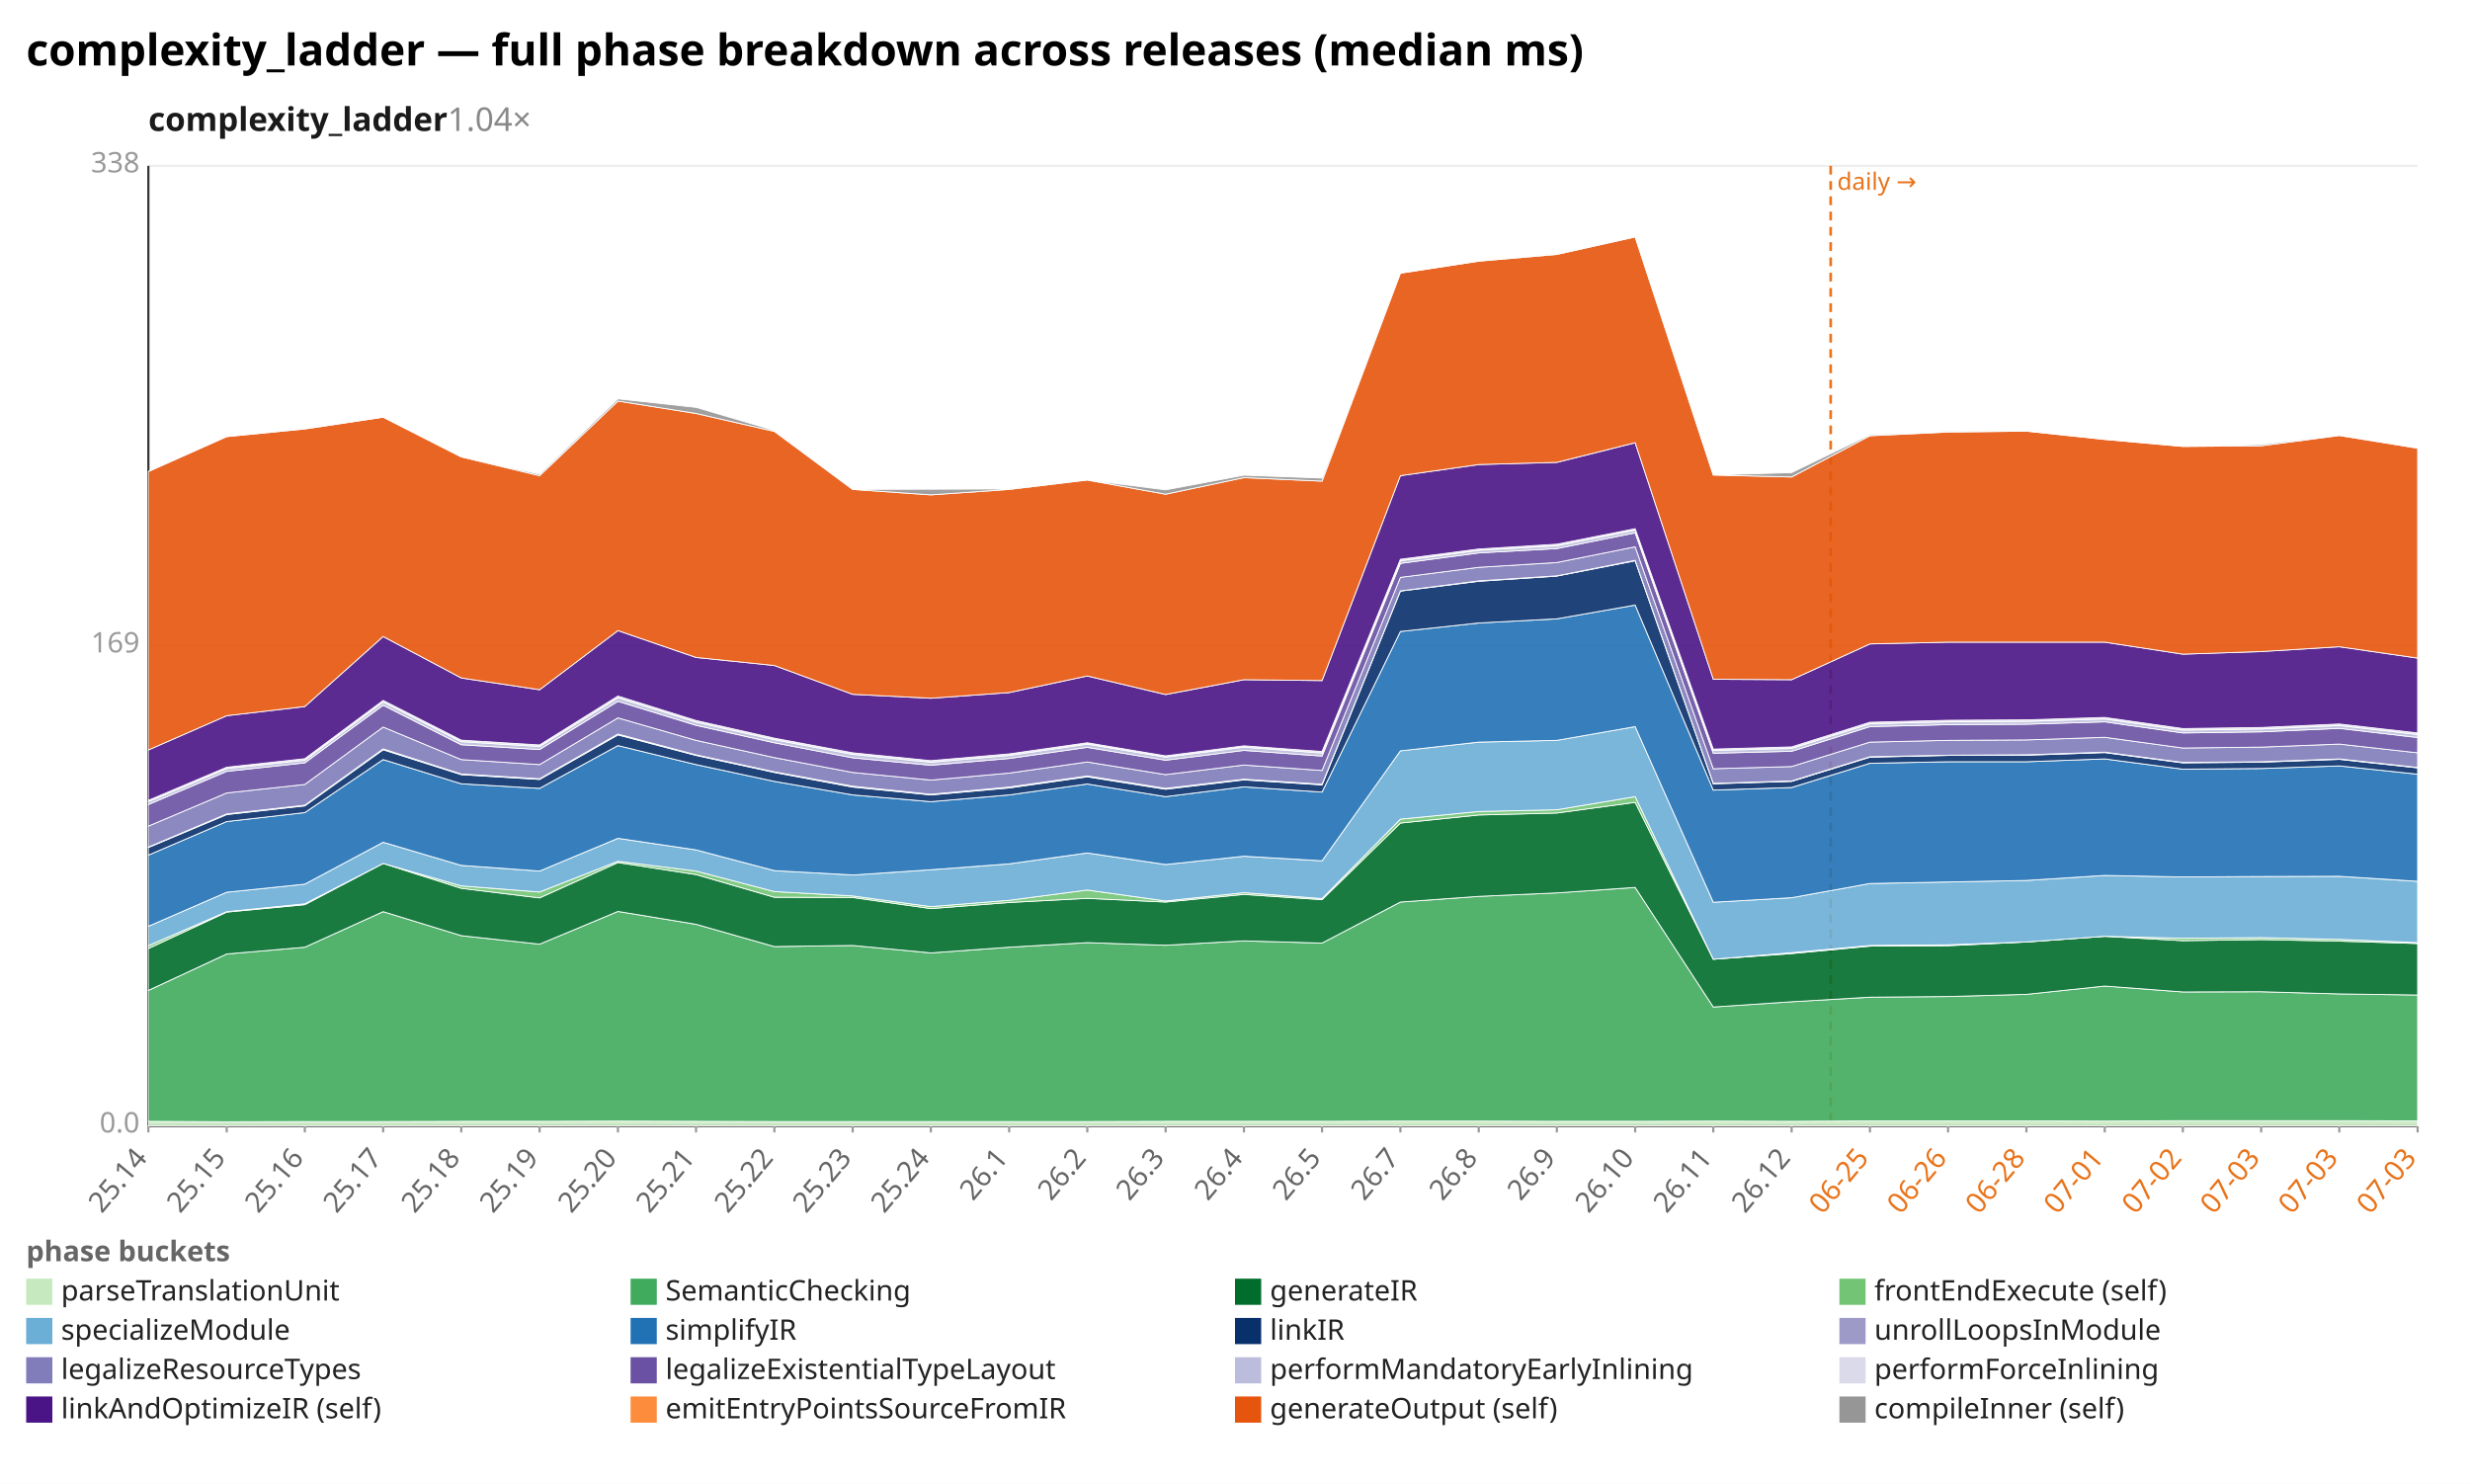
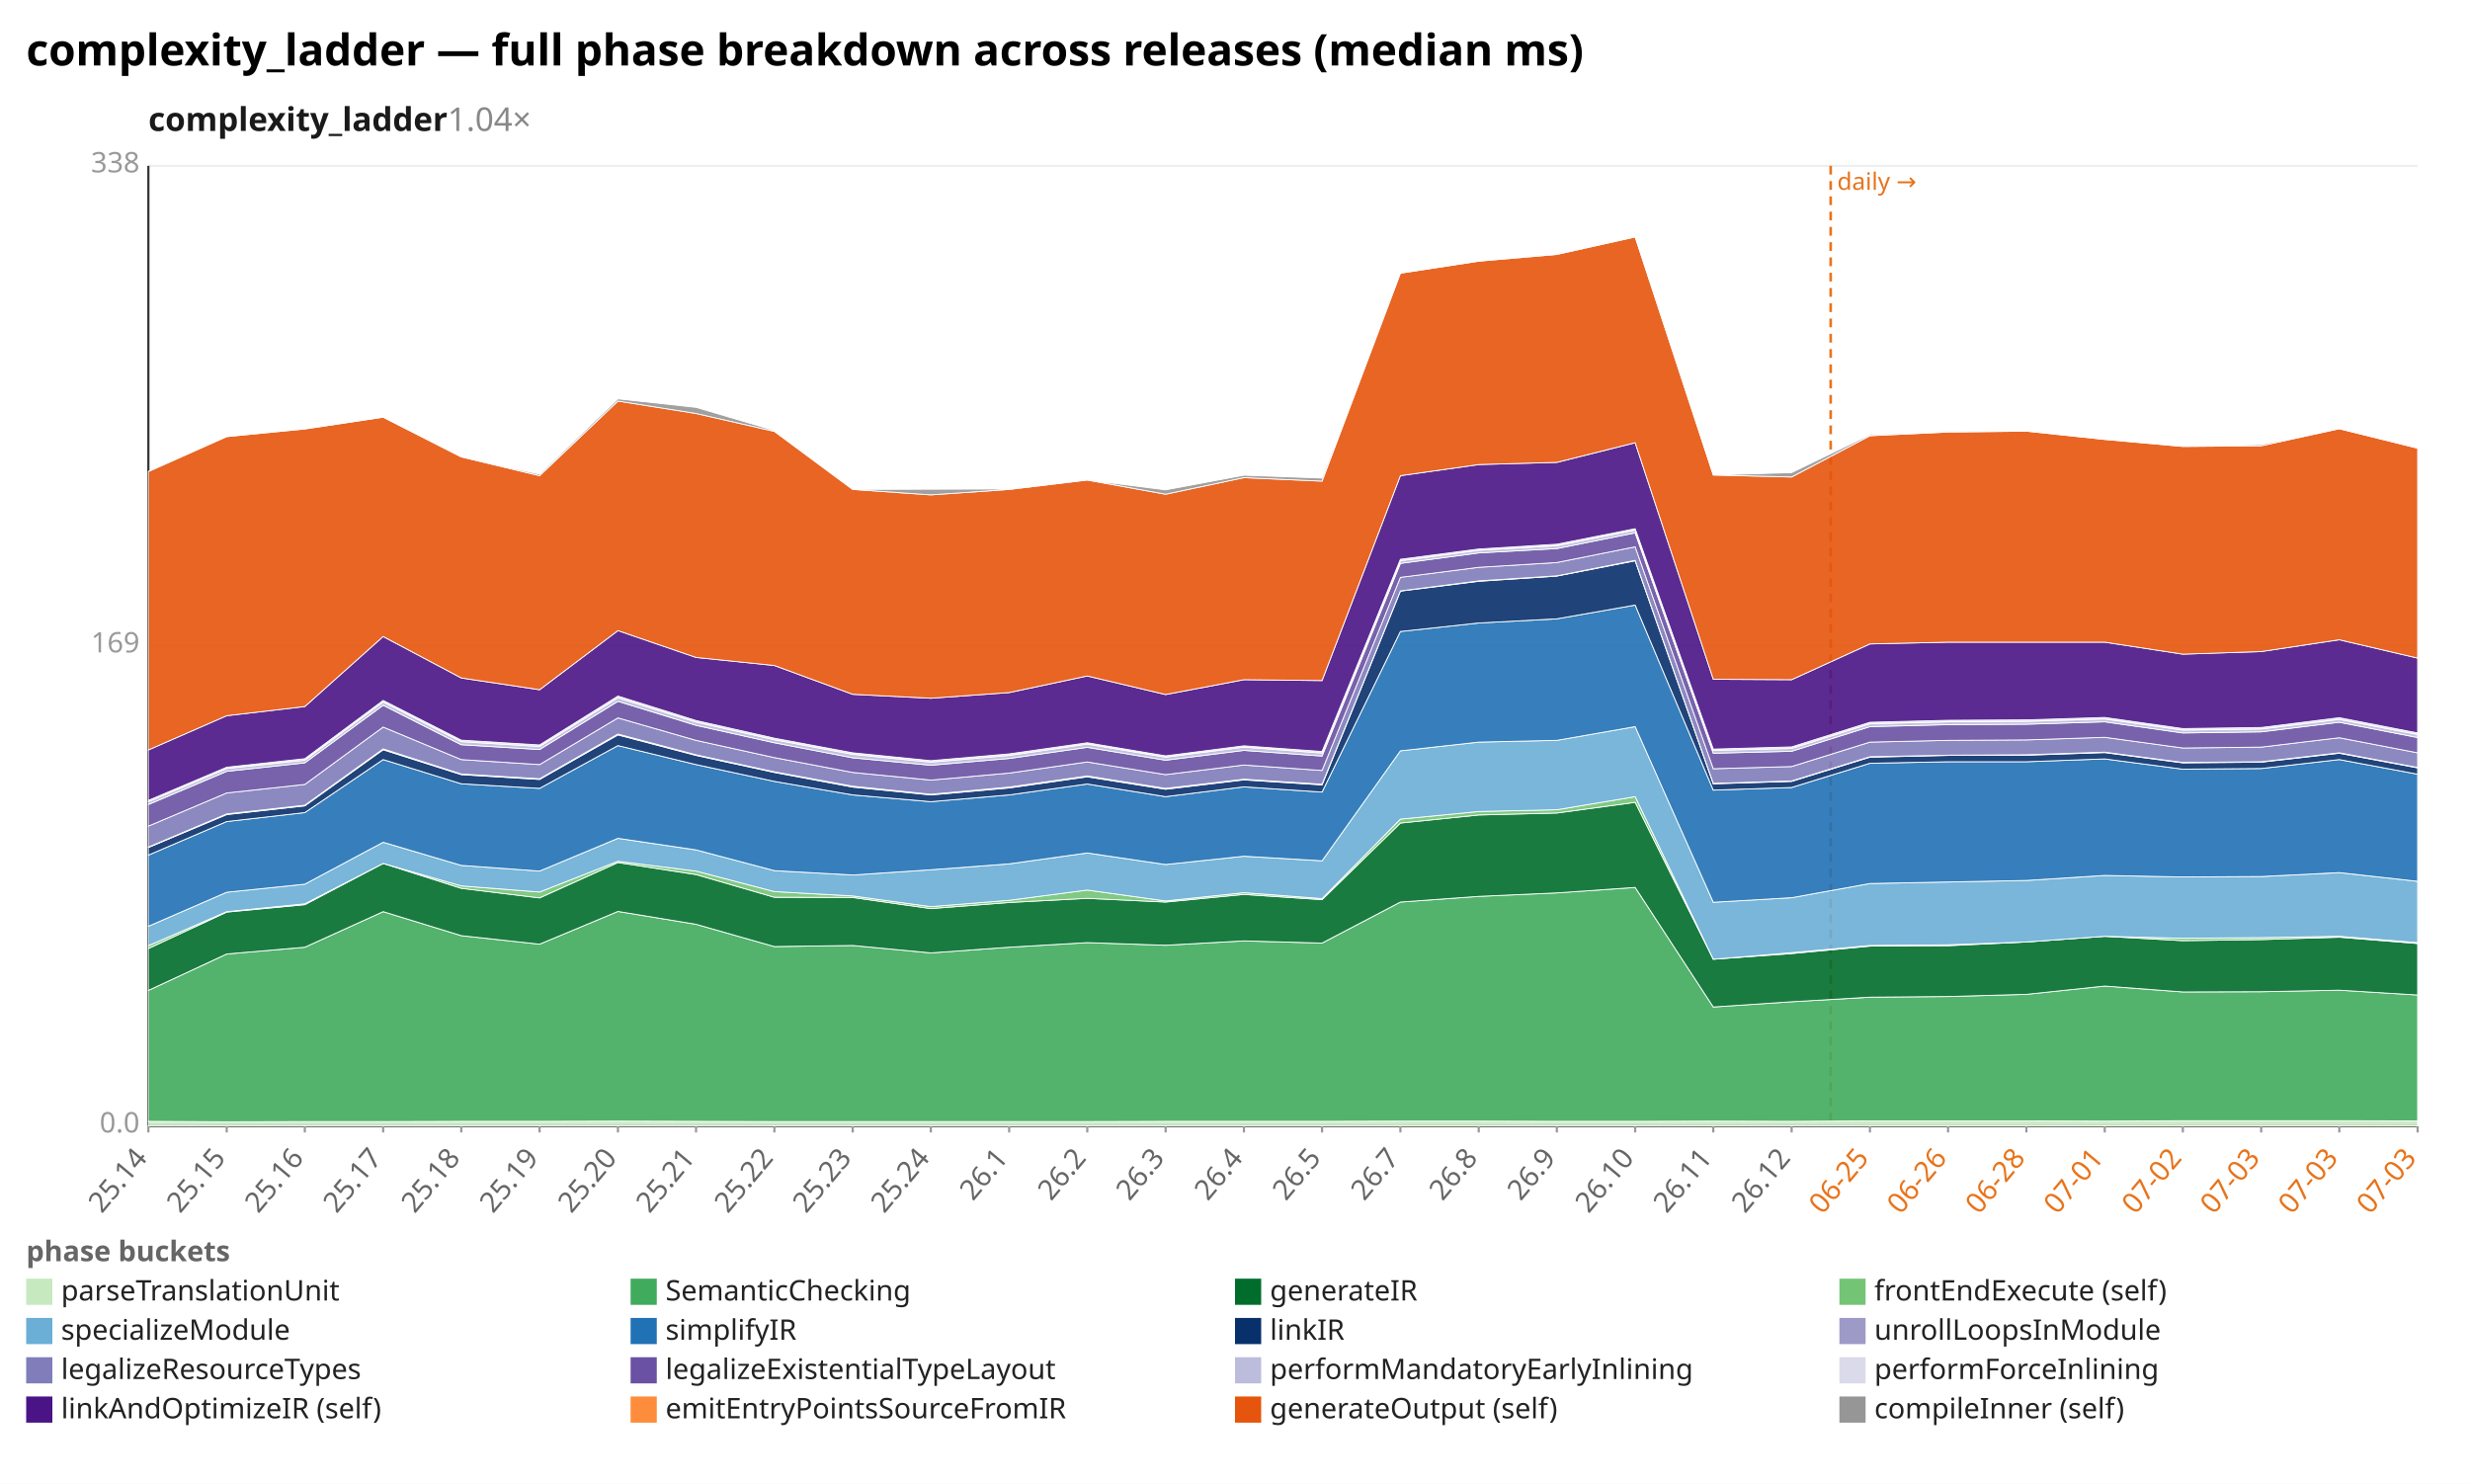
<svg xmlns="http://www.w3.org/2000/svg" width="1132" height="680" viewBox="0 0 1132 680" preserveAspectRatio="xMidYMid meet" font-family="sans-serif" font-size="13">
  <rect width="1132" height="680" fill="white" />
  <text x="12" y="30" font-size="20" font-weight="bold">complexity_ladder — full phase breakdown across releases (median ms)</text>
  <text x="68" y="60" font-size="15" font-weight="600" fill="#1a1a1a">complexity_ladder<tspan fill="#888" font-weight="400" text-decoration="none">  1.04×</tspan>
  </text>
  <line x1="68.0" y1="516.0" x2="1108.0" y2="516.0" stroke="#eee" />
  <text x="64.0" y="519.0" text-anchor="end" fill="#999">0.0</text>
  <line x1="68.0" y1="296.0" x2="1108.0" y2="296.0" stroke="#eee" />
  <text x="64.0" y="299.0" text-anchor="end" fill="#999">169</text>
  <line x1="68.0" y1="76.0" x2="1108.0" y2="76.0" stroke="#eee" />
  <text x="64.0" y="79.0" text-anchor="end" fill="#999">338</text>
  <line x1="68.0" y1="76.0" x2="68.0" y2="516.0" stroke="#333" />
  <line x1="68.0" y1="516.0" x2="1108.0" y2="516.0" stroke="#333" />
  <line x1="839.0" y1="76.0" x2="839.0" y2="516.0" stroke="#e8731a" stroke-width="1.2" stroke-dasharray="4 3" />
  <text x="842.0" y="87.0" fill="#e8731a" font-size="11">daily →</text>
  <line x1="68.0" y1="516.0" x2="68.0" y2="519.0" stroke="#999" />
  <text x="68.0" y="531.0" text-anchor="end" fill="#666" transform="rotate(-50 68.0 531.0)">25.14</text>
  <line x1="103.9" y1="516.0" x2="103.9" y2="519.0" stroke="#999" />
  <text x="103.9" y="531.0" text-anchor="end" fill="#666" transform="rotate(-50 103.9 531.0)">25.15</text>
  <line x1="139.7" y1="516.0" x2="139.7" y2="519.0" stroke="#999" />
  <text x="139.7" y="531.0" text-anchor="end" fill="#666" transform="rotate(-50 139.7 531.0)">25.16</text>
  <line x1="175.6" y1="516.0" x2="175.6" y2="519.0" stroke="#999" />
  <text x="175.6" y="531.0" text-anchor="end" fill="#666" transform="rotate(-50 175.6 531.0)">25.17</text>
  <line x1="211.4" y1="516.0" x2="211.4" y2="519.0" stroke="#999" />
  <text x="211.4" y="531.0" text-anchor="end" fill="#666" transform="rotate(-50 211.4 531.0)">25.18</text>
  <line x1="247.3" y1="516.0" x2="247.3" y2="519.0" stroke="#999" />
  <text x="247.3" y="531.0" text-anchor="end" fill="#666" transform="rotate(-50 247.3 531.0)">25.19</text>
  <line x1="283.2" y1="516.0" x2="283.2" y2="519.0" stroke="#999" />
  <text x="283.2" y="531.0" text-anchor="end" fill="#666" transform="rotate(-50 283.2 531.0)">25.20</text>
  <line x1="319.0" y1="516.0" x2="319.0" y2="519.0" stroke="#999" />
  <text x="319.0" y="531.0" text-anchor="end" fill="#666" transform="rotate(-50 319.0 531.0)">25.21</text>
  <line x1="354.9" y1="516.0" x2="354.9" y2="519.0" stroke="#999" />
  <text x="354.9" y="531.0" text-anchor="end" fill="#666" transform="rotate(-50 354.9 531.0)">25.22</text>
  <line x1="390.8" y1="516.0" x2="390.8" y2="519.0" stroke="#999" />
  <text x="390.8" y="531.0" text-anchor="end" fill="#666" transform="rotate(-50 390.8 531.0)">25.23</text>
  <line x1="426.6" y1="516.0" x2="426.6" y2="519.0" stroke="#999" />
  <text x="426.6" y="531.0" text-anchor="end" fill="#666" transform="rotate(-50 426.6 531.0)">25.24</text>
  <line x1="462.5" y1="516.0" x2="462.5" y2="519.0" stroke="#999" />
  <text x="462.5" y="531.0" text-anchor="end" fill="#666" transform="rotate(-50 462.5 531.0)">26.1</text>
  <line x1="498.3" y1="516.0" x2="498.3" y2="519.0" stroke="#999" />
  <text x="498.3" y="531.0" text-anchor="end" fill="#666" transform="rotate(-50 498.3 531.0)">26.2</text>
  <line x1="534.2" y1="516.0" x2="534.2" y2="519.0" stroke="#999" />
  <text x="534.2" y="531.0" text-anchor="end" fill="#666" transform="rotate(-50 534.2 531.0)">26.3</text>
  <line x1="570.1" y1="516.0" x2="570.1" y2="519.0" stroke="#999" />
  <text x="570.1" y="531.0" text-anchor="end" fill="#666" transform="rotate(-50 570.1 531.0)">26.4</text>
  <line x1="605.9" y1="516.0" x2="605.9" y2="519.0" stroke="#999" />
  <text x="605.9" y="531.0" text-anchor="end" fill="#666" transform="rotate(-50 605.9 531.0)">26.5</text>
  <line x1="641.8" y1="516.0" x2="641.8" y2="519.0" stroke="#999" />
  <text x="641.8" y="531.0" text-anchor="end" fill="#666" transform="rotate(-50 641.8 531.0)">26.7</text>
  <line x1="677.7" y1="516.0" x2="677.7" y2="519.0" stroke="#999" />
  <text x="677.7" y="531.0" text-anchor="end" fill="#666" transform="rotate(-50 677.7 531.0)">26.8</text>
  <line x1="713.5" y1="516.0" x2="713.5" y2="519.0" stroke="#999" />
  <text x="713.5" y="531.0" text-anchor="end" fill="#666" transform="rotate(-50 713.5 531.0)">26.9</text>
  <line x1="749.4" y1="516.0" x2="749.4" y2="519.0" stroke="#999" />
  <text x="749.4" y="531.0" text-anchor="end" fill="#666" transform="rotate(-50 749.4 531.0)">26.10</text>
  <line x1="785.2" y1="516.0" x2="785.2" y2="519.0" stroke="#999" />
  <text x="785.2" y="531.0" text-anchor="end" fill="#666" transform="rotate(-50 785.2 531.0)">26.11</text>
  <line x1="821.1" y1="516.0" x2="821.1" y2="519.0" stroke="#999" />
  <text x="821.1" y="531.0" text-anchor="end" fill="#666" transform="rotate(-50 821.1 531.0)">26.12</text>
  <line x1="857.0" y1="516.0" x2="857.0" y2="519.0" stroke="#999" />
  <text x="857.0" y="531.0" text-anchor="end" fill="#e8731a" transform="rotate(-50 857.0 531.0)">06-25</text>
  <line x1="892.8" y1="516.0" x2="892.8" y2="519.0" stroke="#999" />
  <text x="892.8" y="531.0" text-anchor="end" fill="#e8731a" transform="rotate(-50 892.8 531.0)">06-26</text>
  <line x1="928.7" y1="516.0" x2="928.7" y2="519.0" stroke="#999" />
  <text x="928.7" y="531.0" text-anchor="end" fill="#e8731a" transform="rotate(-50 928.7 531.0)">06-28</text>
  <line x1="964.6" y1="516.0" x2="964.6" y2="519.0" stroke="#999" />
  <text x="964.6" y="531.0" text-anchor="end" fill="#e8731a" transform="rotate(-50 964.6 531.0)">07-01</text>
  <line x1="1000.4" y1="516.0" x2="1000.4" y2="519.0" stroke="#999" />
  <text x="1000.4" y="531.0" text-anchor="end" fill="#e8731a" transform="rotate(-50 1000.4 531.0)">07-02</text>
  <line x1="1036.3" y1="516.0" x2="1036.3" y2="519.0" stroke="#999" />
  <text x="1036.3" y="531.0" text-anchor="end" fill="#e8731a" transform="rotate(-50 1036.3 531.0)">07-03</text>
  <line x1="1072.1" y1="516.0" x2="1072.1" y2="519.0" stroke="#999" />
  <text x="1072.1" y="531.0" text-anchor="end" fill="#e8731a" transform="rotate(-50 1072.1 531.0)">07-03</text>
  <line x1="1108.0" y1="516.0" x2="1108.0" y2="519.0" stroke="#999" />
  <text x="1108.0" y="531.0" text-anchor="end" fill="#e8731a" transform="rotate(-50 1108.0 531.0)">07-03</text>
  <polygon points="68.0,513.9 103.9,514.1 139.7,514.0 175.6,514.0 211.4,513.9 247.3,513.9 283.2,513.8 319.0,513.9 354.9,514.0 390.8,514.0 426.6,514.0 462.5,514.0 498.3,514.0 534.2,513.9 570.1,513.9 605.9,513.9 641.8,513.8 677.7,513.8 713.5,513.9 749.4,513.9 785.2,513.8 821.1,513.9 857.0,513.7 892.8,513.7 928.7,513.7 964.6,513.8 1000.4,513.6 1036.3,513.6 1072.1,513.6 1108.0,513.7 1108.0,516.0 1072.1,516.0 1036.3,516.0 1000.4,516.0 964.6,516.0 928.7,516.0 892.8,516.0 857.0,516.0 821.1,516.0 785.2,516.0 749.4,516.0 713.5,516.0 677.7,516.0 641.8,516.0 605.9,516.0 570.1,516.0 534.2,516.0 498.3,516.0 462.5,516.0 426.6,516.0 390.8,516.0 354.9,516.0 319.0,516.0 283.2,516.0 247.3,516.0 211.4,516.0 175.6,516.0 139.7,516.0 103.9,516.0 68.0,516.0" fill="#c7e9c0" fill-opacity="0.9" stroke="#fff" stroke-width="0.4" />
-   <polygon points="68.0,453.9 103.9,437.2 139.7,434.1 175.6,417.8 211.4,428.8 247.3,432.7 283.2,417.7 319.0,423.6 354.9,433.8 390.8,433.3 426.6,436.7 462.5,434.1 498.3,432.0 534.2,433.2 570.1,431.2 605.9,432.2 641.8,413.4 677.7,410.8 713.5,409.2 749.4,406.7 785.2,461.5 821.1,459.1 857.0,457.0 892.8,456.7 928.7,455.7 964.6,451.9 1000.4,454.6 1036.3,454.5 1072.1,455.5 1108.0,456.0 1108.0,513.7 1072.1,513.6 1036.3,513.6 1000.4,513.6 964.6,513.8 928.7,513.7 892.8,513.7 857.0,513.7 821.1,513.9 785.2,513.8 749.4,513.9 713.5,513.9 677.7,513.8 641.8,513.8 605.9,513.9 570.1,513.9 534.2,513.9 498.3,514.0 462.5,514.0 426.6,514.0 390.8,514.0 354.9,514.0 319.0,513.9 283.2,513.8 247.3,513.9 211.4,513.9 175.6,514.0 139.7,514.0 103.9,514.1 68.0,513.9" fill="#41ab5d" fill-opacity="0.9" stroke="#fff" stroke-width="0.4" />
-   <polygon points="68.0,434.7 103.9,418.0 139.7,414.6 175.6,395.7 211.4,407.1 247.3,411.5 283.2,395.3 319.0,400.8 354.9,411.2 390.8,411.3 426.6,416.4 462.5,413.6 498.3,411.7 534.2,413.4 570.1,409.9 605.9,412.3 641.8,377.2 677.7,373.5 713.5,372.6 749.4,367.7 785.2,439.6 821.1,437.0 857.0,433.6 892.8,433.4 928.7,431.7 964.6,429.1 1000.4,431.1 1036.3,430.6 1072.1,431.3 1108.0,432.4 1108.0,456.0 1072.1,455.5 1036.3,454.5 1000.4,454.6 964.6,451.9 928.7,455.7 892.8,456.7 857.0,457.0 821.1,459.1 785.2,461.5 749.4,406.7 713.5,409.2 677.7,410.8 641.8,413.4 605.9,432.2 570.1,431.2 534.2,433.2 498.3,432.0 462.5,434.1 426.6,436.7 390.8,433.3 354.9,433.8 319.0,423.6 283.2,417.7 247.3,432.7 211.4,428.8 175.6,417.8 139.7,434.1 103.9,437.2 68.0,453.9" fill="#006d2c" fill-opacity="0.9" stroke="#fff" stroke-width="0.4" />
-   <polygon points="68.0,433.4 103.9,417.8 139.7,414.2 175.6,395.7 211.4,406.0 247.3,408.8 283.2,394.7 319.0,399.2 354.9,408.6 390.8,410.6 426.6,415.5 462.5,412.6 498.3,407.9 534.2,412.9 570.1,409.1 605.9,411.8 641.8,375.4 677.7,371.9 713.5,371.1 749.4,365.1 785.2,439.6 821.1,436.6 857.0,433.3 892.8,433.0 928.7,431.7 964.6,429.1 1000.4,430.0 1036.3,429.7 1072.1,430.5 1108.0,432.0 1108.0,432.4 1072.1,431.3 1036.3,430.6 1000.4,431.1 964.6,429.1 928.7,431.7 892.8,433.4 857.0,433.6 821.1,437.0 785.2,439.6 749.4,367.7 713.5,372.6 677.7,373.5 641.8,377.2 605.9,412.3 570.1,409.9 534.2,413.4 498.3,411.7 462.5,413.6 426.6,416.4 390.8,411.3 354.9,411.2 319.0,400.8 283.2,395.3 247.3,411.5 211.4,407.1 175.6,395.7 139.7,414.6 103.9,418.0 68.0,434.7" fill="#74c476" fill-opacity="0.9" stroke="#fff" stroke-width="0.4" />
-   <polygon points="68.0,424.5 103.9,408.9 139.7,405.2 175.6,386.0 211.4,396.6 247.3,399.2 283.2,384.2 319.0,389.5 354.9,399.0 390.8,401.0 426.6,398.6 462.5,395.9 498.3,390.9 534.2,396.2 570.1,392.4 605.9,394.5 641.8,344.1 677.7,340.1 713.5,339.3 749.4,333.0 785.2,413.5 821.1,411.4 857.0,404.9 892.8,404.2 928.7,403.5 964.6,401.2 1000.4,401.9 1036.3,401.7 1072.1,401.6 1108.0,403.9 1108.0,432.0 1072.1,430.5 1036.3,429.7 1000.4,430.0 964.6,429.1 928.7,431.7 892.8,433.0 857.0,433.3 821.1,436.6 785.2,439.6 749.4,365.1 713.5,371.1 677.7,371.9 641.8,375.4 605.9,411.8 570.1,409.1 534.2,412.9 498.3,407.9 462.5,412.6 426.6,415.5 390.8,410.6 354.9,408.6 319.0,399.2 283.2,394.7 247.3,408.8 211.4,406.0 175.6,395.7 139.7,414.2 103.9,417.8 68.0,433.4" fill="#6baed6" fill-opacity="0.9" stroke="#fff" stroke-width="0.4" />
-   <polygon points="68.0,391.9 103.9,376.5 139.7,372.4 175.6,348.1 211.4,359.2 247.3,361.3 283.2,341.7 319.0,350.4 354.9,358.1 390.8,364.3 426.6,367.4 462.5,364.3 498.3,359.3 534.2,365.1 570.1,360.6 605.9,363.0 641.8,289.4 677.7,285.5 713.5,283.6 749.4,277.3 785.2,362.1 821.1,360.9 857.0,349.8 892.8,349.1 928.7,349.1 964.6,347.8 1000.4,352.5 1036.3,352.2 1072.1,351.0 1108.0,354.8 1108.0,403.9 1072.1,401.6 1036.3,401.7 1000.4,401.9 964.6,401.2 928.7,403.5 892.8,404.2 857.0,404.9 821.1,411.4 785.2,413.5 749.4,333.0 713.5,339.3 677.7,340.1 641.8,344.1 605.9,394.5 570.1,392.4 534.2,396.2 498.3,390.9 462.5,395.9 426.6,398.6 390.8,401.0 354.9,399.0 319.0,389.5 283.2,384.2 247.3,399.2 211.4,396.6 175.6,386.0 139.7,405.2 103.9,408.9 68.0,424.5" fill="#2171b5" fill-opacity="0.9" stroke="#fff" stroke-width="0.4" />
-   <polygon points="68.0,388.4 103.9,373.3 139.7,369.3 175.6,343.6 211.4,355.0 247.3,357.2 283.2,336.8 319.0,346.2 354.9,354.0 390.8,360.7 426.6,364.3 462.5,361.1 498.3,356.0 534.2,361.7 570.1,357.4 605.9,359.7 641.8,270.9 677.7,266.4 713.5,264.0 749.4,257.0 785.2,359.2 821.1,358.1 857.0,347.0 892.8,346.2 928.7,346.1 964.6,344.9 1000.4,349.6 1036.3,349.3 1072.1,348.0 1108.0,351.9 1108.0,354.8 1072.1,351.0 1036.3,352.2 1000.4,352.5 964.6,347.8 928.7,349.1 892.8,349.1 857.0,349.8 821.1,360.9 785.2,362.1 749.4,277.3 713.5,283.6 677.7,285.5 641.8,289.4 605.9,363.0 570.1,360.6 534.2,365.1 498.3,359.3 462.5,364.3 426.6,367.4 390.8,364.3 354.9,358.1 319.0,350.4 283.2,341.7 247.3,361.3 211.4,359.2 175.6,348.1 139.7,372.4 103.9,376.5 68.0,391.9" fill="#08306b" fill-opacity="0.9" stroke="#fff" stroke-width="0.4" />
-   <polygon points="68.0,388.2 103.9,373.0 139.7,369.0 175.6,343.2 211.4,354.7 247.3,356.9 283.2,336.4 319.0,345.9 354.9,353.7 390.8,360.3 426.6,364.0 462.5,360.7 498.3,355.6 534.2,361.3 570.1,357.1 605.9,359.4 641.8,270.8 677.7,266.2 713.5,263.9 749.4,256.8 785.2,359.0 821.1,357.9 857.0,346.8 892.8,346.1 928.7,345.9 964.6,344.7 1000.4,349.4 1036.3,349.1 1072.1,347.8 1108.0,351.7 1108.0,351.9 1072.1,348.0 1036.3,349.3 1000.4,349.6 964.6,344.9 928.7,346.1 892.8,346.2 857.0,347.0 821.1,358.1 785.2,359.2 749.4,257.0 713.5,264.0 677.7,266.4 641.8,270.9 605.9,359.7 570.1,357.4 534.2,361.7 498.3,356.0 462.5,361.1 426.6,364.3 390.8,360.7 354.9,354.0 319.0,346.2 283.2,336.8 247.3,357.2 211.4,355.0 175.6,343.6 139.7,369.3 103.9,373.3 68.0,388.4" fill="#9e9ac8" fill-opacity="0.9" stroke="#fff" stroke-width="0.4" />
-   <polygon points="68.0,378.6 103.9,363.4 139.7,359.5 175.6,333.2 211.4,348.1 247.3,350.4 283.2,329.0 319.0,339.3 354.9,347.2 390.8,354.0 426.6,357.5 462.5,354.3 498.3,349.2 534.2,355.0 570.1,350.6 605.9,353.1 641.8,264.6 677.7,260.0 713.5,257.8 749.4,250.6 785.2,352.3 821.1,351.3 857.0,340.1 892.8,339.3 928.7,339.1 964.6,337.9 1000.4,342.8 1036.3,342.4 1072.1,341.0 1108.0,345.0 1108.0,351.7 1072.1,347.8 1036.3,349.1 1000.4,349.4 964.6,344.7 928.7,345.9 892.8,346.1 857.0,346.8 821.1,357.9 785.2,359.0 749.4,256.8 713.5,263.9 677.7,266.2 641.8,270.8 605.9,359.4 570.1,357.1 534.2,361.3 498.3,355.6 462.5,360.7 426.6,364.0 390.8,360.3 354.9,353.7 319.0,345.9 283.2,336.4 247.3,356.9 211.4,354.7 175.6,343.2 139.7,369.0 103.9,373.0 68.0,388.2" fill="#807dba" fill-opacity="0.9" stroke="#fff" stroke-width="0.4" />
-   <polygon points="68.0,368.7 103.9,353.5 139.7,349.6 175.6,323.2 211.4,341.3 247.3,343.5 283.2,321.4 319.0,332.4 354.9,340.4 390.8,347.3 426.6,350.7 462.5,347.6 498.3,342.5 534.2,348.4 570.1,343.9 605.9,346.5 641.8,258.2 677.7,253.4 713.5,251.4 749.4,244.2 785.2,345.2 821.1,344.3 857.0,333.0 892.8,332.1 928.7,331.9 964.6,330.8 1000.4,335.9 1036.3,335.4 1072.1,333.8 1108.0,338.0 1108.0,345.0 1072.1,341.0 1036.3,342.4 1000.4,342.8 964.6,337.9 928.7,339.1 892.8,339.3 857.0,340.1 821.1,351.3 785.2,352.3 749.4,250.6 713.5,257.8 677.7,260.0 641.8,264.6 605.9,353.1 570.1,350.6 534.2,355.0 498.3,349.2 462.5,354.3 426.6,357.5 390.8,354.0 354.9,347.2 319.0,339.3 283.2,329.0 247.3,350.4 211.4,348.1 175.6,333.2 139.7,359.5 103.9,363.4 68.0,378.6" fill="#6a51a3" fill-opacity="0.9" stroke="#fff" stroke-width="0.4" />
-   <polygon points="68.0,367.4 103.9,352.2 139.7,348.4 175.6,321.7 211.4,339.9 247.3,342.1 283.2,319.8 319.0,330.9 354.9,339.0 390.8,345.7 426.6,349.3 462.5,346.2 498.3,341.0 534.2,347.0 570.1,342.4 605.9,345.1 641.8,257.0 677.7,252.2 713.5,250.1 749.4,242.9 785.2,343.9 821.1,343.0 857.0,331.7 892.8,330.8 928.7,330.6 964.6,329.5 1000.4,334.6 1036.3,334.1 1072.1,332.5 1108.0,336.6 1108.0,338.0 1072.1,333.8 1036.3,335.4 1000.4,335.9 964.6,330.8 928.7,331.9 892.8,332.1 857.0,333.0 821.1,344.3 785.2,345.2 749.4,244.2 713.5,251.4 677.7,253.4 641.8,258.2 605.9,346.5 570.1,343.9 534.2,348.4 498.3,342.5 462.5,347.6 426.6,350.7 390.8,347.3 354.9,340.4 319.0,332.4 283.2,321.4 247.3,343.5 211.4,341.3 175.6,323.2 139.7,349.6 103.9,353.5 68.0,368.7" fill="#bcbddc" fill-opacity="0.9" stroke="#fff" stroke-width="0.4" />
-   <polygon points="68.0,366.8 103.9,351.6 139.7,347.7 175.6,321.0 211.4,339.2 247.3,341.4 283.2,319.0 319.0,330.2 354.9,338.3 390.8,345.0 426.6,348.6 462.5,345.5 498.3,340.4 534.2,346.4 570.1,341.8 605.9,344.4 641.8,256.3 677.7,251.6 713.5,249.4 749.4,242.3 785.2,343.3 821.1,342.3 857.0,331.0 892.8,330.1 928.7,329.9 964.6,328.8 1000.4,333.9 1036.3,333.4 1072.1,331.8 1108.0,335.9 1108.0,336.6 1072.1,332.5 1036.3,334.1 1000.4,334.6 964.6,329.5 928.7,330.6 892.8,330.8 857.0,331.7 821.1,343.0 785.2,343.9 749.4,242.9 713.5,250.1 677.7,252.2 641.8,257.0 605.9,345.1 570.1,342.4 534.2,347.0 498.3,341.0 462.5,346.2 426.6,349.3 390.8,345.7 354.9,339.0 319.0,330.9 283.2,319.8 247.3,342.1 211.4,339.9 175.6,321.7 139.7,348.4 103.9,352.2 68.0,367.4" fill="#dadaeb" fill-opacity="0.9" stroke="#fff" stroke-width="0.4" />
-   <polygon points="68.0,343.7 103.9,328.0 139.7,323.8 175.6,291.7 211.4,310.7 247.3,316.1 283.2,289.0 319.0,301.3 354.9,305.0 390.8,318.2 426.6,320.0 462.5,317.4 498.3,309.8 534.2,318.3 570.1,311.5 605.9,311.9 641.8,218.0 677.7,212.9 713.5,211.9 749.4,202.9 785.2,311.3 821.1,311.5 857.0,295.1 892.8,294.3 928.7,294.3 964.6,294.3 1000.4,299.8 1036.3,298.6 1072.1,296.4 1108.0,301.6 1108.0,335.9 1072.1,331.8 1036.3,333.4 1000.4,333.9 964.6,328.8 928.7,329.9 892.8,330.1 857.0,331.0 821.1,342.3 785.2,343.3 749.4,242.3 713.5,249.4 677.7,251.6 641.8,256.3 605.9,344.4 570.1,341.8 534.2,346.4 498.3,340.4 462.5,345.5 426.6,348.6 390.8,345.0 354.9,338.3 319.0,330.2 283.2,319.0 247.3,341.4 211.4,339.2 175.6,321.0 139.7,347.7 103.9,351.6 68.0,366.8" fill="#4a1486" fill-opacity="0.9" stroke="#fff" stroke-width="0.4" />
-   <polygon points="68.0,216.1 103.9,200.1 139.7,196.6 175.6,191.2 211.4,209.4 247.3,218.0 283.2,183.8 319.0,189.5 354.9,197.7 390.8,224.3 426.6,226.8 462.5,224.3 498.3,220.0 534.2,226.5 570.1,218.9 605.9,220.5 641.8,125.2 677.7,119.7 713.5,116.6 749.4,108.6 785.2,217.7 821.1,218.6 857.0,199.7 892.8,198.0 928.7,197.6 964.6,201.4 1000.4,204.6 1036.3,204.3 1072.1,199.6 1108.0,205.4 1108.0,301.6 1072.1,296.4 1036.3,298.6 1000.4,299.8 964.6,294.3 928.7,294.3 892.8,294.3 857.0,295.1 821.1,311.5 785.2,311.3 749.4,202.9 713.5,211.9 677.7,212.9 641.8,218.0 605.9,311.9 570.1,311.5 534.2,318.3 498.3,309.8 462.5,317.4 426.6,320.0 390.8,318.2 354.9,305.0 319.0,301.3 283.2,289.0 247.3,316.1 211.4,310.7 175.6,291.7 139.7,323.8 103.9,328.0 68.0,343.7" fill="#e6550d" fill-opacity="0.9" stroke="#fff" stroke-width="0.4" />
-   <polygon points="68.0,216.1 103.9,200.1 139.7,196.5 175.6,191.2 211.4,209.4 247.3,217.3 283.2,182.8 319.0,186.7 354.9,197.3 390.8,224.3 426.6,224.2 462.5,224.1 498.3,220.0 534.2,224.5 570.1,217.8 605.9,219.1 641.8,125.2 677.7,119.7 713.5,116.3 749.4,108.6 785.2,217.7 821.1,216.6 857.0,199.2 892.8,197.7 928.7,197.6 964.6,201.4 1000.4,204.6 1036.3,203.7 1072.1,199.3 1108.0,205.4 1108.0,205.4 1072.1,199.6 1036.3,204.3 1000.4,204.6 964.6,201.4 928.7,197.6 892.8,198.0 857.0,199.7 821.1,218.6 785.2,217.7 749.4,108.6 713.5,116.6 677.7,119.7 641.8,125.2 605.9,220.5 570.1,218.9 534.2,226.5 498.3,220.0 462.5,224.3 426.6,226.8 390.8,224.3 354.9,197.7 319.0,189.5 283.2,183.8 247.3,218.0 211.4,209.4 175.6,191.2 139.7,196.6 103.9,200.1 68.0,216.1" fill="#969696" fill-opacity="0.9" stroke="#fff" stroke-width="0.4" />
+   <polygon points="68.0,453.9 103.9,437.2 139.7,434.1 175.6,417.8 211.4,428.8 247.3,432.7 283.2,417.7 319.0,423.6 354.9,433.8 390.8,433.3 426.6,436.7 462.5,434.1 498.3,432.0 534.2,433.2 570.1,431.2 605.9,432.2 641.8,413.4 677.7,410.8 713.5,409.2 749.4,406.7 785.2,461.5 821.1,459.1 857.0,457.0 892.8,456.7 928.7,455.7 964.6,451.9 1000.4,454.6 1036.3,454.5 1072.1,453.8 1108.0,456.0 1108.0,513.7 1072.1,513.6 1036.3,513.6 1000.4,513.6 964.6,513.8 928.7,513.7 892.8,513.7 857.0,513.7 821.1,513.9 785.2,513.8 749.4,513.9 713.5,513.9 677.7,513.8 641.8,513.8 605.9,513.9 570.1,513.9 534.2,513.9 498.3,514.0 462.5,514.0 426.6,514.0 390.8,514.0 354.9,514.0 319.0,513.9 283.2,513.8 247.3,513.9 211.4,513.9 175.6,514.0 139.7,514.0 103.9,514.1 68.0,513.9" fill="#41ab5d" fill-opacity="0.9" stroke="#fff" stroke-width="0.4" />
+   <polygon points="68.0,434.7 103.9,418.0 139.7,414.6 175.6,395.7 211.4,407.1 247.3,411.5 283.2,395.3 319.0,400.8 354.9,411.2 390.8,411.3 426.6,416.4 462.5,413.6 498.3,411.7 534.2,413.4 570.1,409.9 605.9,412.3 641.8,377.2 677.7,373.5 713.5,372.6 749.4,367.7 785.2,439.6 821.1,437.0 857.0,433.6 892.8,433.4 928.7,431.7 964.6,429.1 1000.4,431.1 1036.3,430.6 1072.1,429.5 1108.0,432.4 1108.0,456.0 1072.1,453.8 1036.3,454.5 1000.4,454.6 964.6,451.9 928.7,455.7 892.8,456.7 857.0,457.0 821.1,459.1 785.2,461.5 749.4,406.7 713.5,409.2 677.7,410.8 641.8,413.4 605.9,432.2 570.1,431.2 534.2,433.2 498.3,432.0 462.5,434.1 426.6,436.7 390.8,433.3 354.9,433.8 319.0,423.6 283.2,417.7 247.3,432.7 211.4,428.8 175.6,417.8 139.7,434.1 103.9,437.2 68.0,453.9" fill="#006d2c" fill-opacity="0.9" stroke="#fff" stroke-width="0.4" />
+   <polygon points="68.0,433.4 103.9,417.8 139.7,414.2 175.6,395.7 211.4,406.0 247.3,408.8 283.2,394.7 319.0,399.2 354.9,408.6 390.8,410.6 426.6,415.5 462.5,412.6 498.3,407.9 534.2,412.9 570.1,409.1 605.9,411.8 641.8,375.4 677.7,371.9 713.5,371.1 749.4,365.1 785.2,439.6 821.1,436.6 857.0,433.3 892.8,433.0 928.7,431.7 964.6,429.1 1000.4,430.0 1036.3,429.7 1072.1,429.1 1108.0,432.0 1108.0,432.4 1072.1,429.5 1036.3,430.6 1000.4,431.1 964.6,429.1 928.7,431.7 892.8,433.4 857.0,433.6 821.1,437.0 785.2,439.6 749.4,367.7 713.5,372.6 677.7,373.5 641.8,377.2 605.9,412.3 570.1,409.9 534.2,413.4 498.3,411.7 462.5,413.6 426.6,416.4 390.8,411.3 354.9,411.2 319.0,400.8 283.2,395.3 247.3,411.5 211.4,407.1 175.6,395.7 139.7,414.6 103.9,418.0 68.0,434.7" fill="#74c476" fill-opacity="0.9" stroke="#fff" stroke-width="0.4" />
+   <polygon points="68.0,424.5 103.9,408.9 139.7,405.2 175.6,386.0 211.4,396.6 247.3,399.2 283.2,384.2 319.0,389.5 354.9,399.0 390.8,401.0 426.6,398.6 462.5,395.9 498.3,390.9 534.2,396.2 570.1,392.4 605.9,394.5 641.8,344.1 677.7,340.1 713.5,339.3 749.4,333.0 785.2,413.5 821.1,411.4 857.0,404.9 892.8,404.2 928.7,403.5 964.6,401.2 1000.4,401.9 1036.3,401.7 1072.1,399.9 1108.0,403.9 1108.0,432.0 1072.1,429.1 1036.3,429.7 1000.4,430.0 964.6,429.1 928.7,431.7 892.8,433.0 857.0,433.3 821.1,436.6 785.2,439.6 749.4,365.1 713.5,371.1 677.7,371.9 641.8,375.4 605.9,411.8 570.1,409.1 534.2,412.9 498.3,407.9 462.5,412.6 426.6,415.5 390.8,410.6 354.9,408.6 319.0,399.2 283.2,394.7 247.3,408.8 211.4,406.0 175.6,395.7 139.7,414.2 103.9,417.8 68.0,433.4" fill="#6baed6" fill-opacity="0.9" stroke="#fff" stroke-width="0.4" />
+   <polygon points="68.0,391.9 103.9,376.5 139.7,372.4 175.6,348.1 211.4,359.2 247.3,361.3 283.2,341.7 319.0,350.4 354.9,358.1 390.8,364.3 426.6,367.4 462.5,364.3 498.3,359.3 534.2,365.1 570.1,360.6 605.9,363.0 641.8,289.4 677.7,285.5 713.5,283.6 749.4,277.3 785.2,362.1 821.1,360.9 857.0,349.8 892.8,349.1 928.7,349.1 964.6,347.8 1000.4,352.5 1036.3,352.2 1072.1,348.1 1108.0,354.8 1108.0,403.9 1072.1,399.9 1036.3,401.7 1000.4,401.9 964.6,401.2 928.7,403.5 892.8,404.2 857.0,404.9 821.1,411.4 785.2,413.5 749.4,333.0 713.5,339.3 677.7,340.1 641.8,344.1 605.9,394.5 570.1,392.4 534.2,396.2 498.3,390.9 462.5,395.9 426.6,398.6 390.8,401.0 354.9,399.0 319.0,389.5 283.2,384.2 247.3,399.2 211.4,396.6 175.6,386.0 139.7,405.2 103.9,408.9 68.0,424.5" fill="#2171b5" fill-opacity="0.9" stroke="#fff" stroke-width="0.4" />
+   <polygon points="68.0,388.4 103.9,373.3 139.7,369.3 175.6,343.6 211.4,355.0 247.3,357.2 283.2,336.8 319.0,346.2 354.9,354.0 390.8,360.7 426.6,364.3 462.5,361.1 498.3,356.0 534.2,361.7 570.1,357.4 605.9,359.7 641.8,270.9 677.7,266.4 713.5,264.0 749.4,257.0 785.2,359.2 821.1,358.1 857.0,347.0 892.8,346.2 928.7,346.1 964.6,344.9 1000.4,349.6 1036.3,349.3 1072.1,345.2 1108.0,351.9 1108.0,354.8 1072.1,348.1 1036.3,352.2 1000.4,352.5 964.6,347.8 928.7,349.1 892.8,349.1 857.0,349.8 821.1,360.9 785.2,362.1 749.4,277.3 713.5,283.6 677.7,285.5 641.8,289.4 605.9,363.0 570.1,360.6 534.2,365.1 498.3,359.3 462.5,364.3 426.6,367.4 390.8,364.3 354.9,358.1 319.0,350.4 283.2,341.7 247.3,361.3 211.4,359.2 175.6,348.1 139.7,372.4 103.9,376.5 68.0,391.9" fill="#08306b" fill-opacity="0.9" stroke="#fff" stroke-width="0.4" />
+   <polygon points="68.0,388.2 103.9,373.0 139.7,369.0 175.6,343.2 211.4,354.7 247.3,356.9 283.2,336.4 319.0,345.9 354.9,353.7 390.8,360.3 426.6,364.0 462.5,360.7 498.3,355.6 534.2,361.3 570.1,357.1 605.9,359.4 641.8,270.8 677.7,266.2 713.5,263.9 749.4,256.8 785.2,359.0 821.1,357.9 857.0,346.8 892.8,346.1 928.7,345.9 964.6,344.7 1000.4,349.4 1036.3,349.1 1072.1,345.0 1108.0,351.7 1108.0,351.9 1072.1,345.2 1036.3,349.3 1000.4,349.6 964.6,344.9 928.7,346.1 892.8,346.2 857.0,347.0 821.1,358.1 785.2,359.2 749.4,257.0 713.5,264.0 677.7,266.4 641.8,270.9 605.9,359.7 570.1,357.4 534.2,361.7 498.3,356.0 462.5,361.1 426.6,364.3 390.8,360.7 354.9,354.0 319.0,346.2 283.2,336.8 247.3,357.2 211.4,355.0 175.6,343.6 139.7,369.3 103.9,373.3 68.0,388.4" fill="#9e9ac8" fill-opacity="0.9" stroke="#fff" stroke-width="0.4" />
+   <polygon points="68.0,378.6 103.9,363.4 139.7,359.5 175.6,333.2 211.4,348.1 247.3,350.4 283.2,329.0 319.0,339.3 354.9,347.2 390.8,354.0 426.6,357.5 462.5,354.3 498.3,349.2 534.2,355.0 570.1,350.6 605.9,353.1 641.8,264.6 677.7,260.0 713.5,257.8 749.4,250.6 785.2,352.3 821.1,351.3 857.0,340.1 892.8,339.3 928.7,339.1 964.6,337.9 1000.4,342.8 1036.3,342.4 1072.1,338.1 1108.0,345.0 1108.0,351.7 1072.1,345.0 1036.3,349.1 1000.4,349.4 964.6,344.7 928.7,345.9 892.8,346.1 857.0,346.8 821.1,357.9 785.2,359.0 749.4,256.8 713.5,263.9 677.7,266.2 641.8,270.8 605.9,359.4 570.1,357.1 534.2,361.3 498.3,355.6 462.5,360.7 426.6,364.0 390.8,360.3 354.9,353.7 319.0,345.9 283.2,336.4 247.3,356.9 211.4,354.7 175.6,343.2 139.7,369.0 103.9,373.0 68.0,388.2" fill="#807dba" fill-opacity="0.9" stroke="#fff" stroke-width="0.4" />
+   <polygon points="68.0,368.7 103.9,353.5 139.7,349.6 175.6,323.2 211.4,341.3 247.3,343.5 283.2,321.4 319.0,332.4 354.9,340.4 390.8,347.3 426.6,350.7 462.5,347.6 498.3,342.5 534.2,348.4 570.1,343.9 605.9,346.5 641.8,258.2 677.7,253.4 713.5,251.4 749.4,244.2 785.2,345.2 821.1,344.3 857.0,333.0 892.8,332.1 928.7,331.9 964.6,330.8 1000.4,335.9 1036.3,335.4 1072.1,331.0 1108.0,338.0 1108.0,345.0 1072.1,338.1 1036.3,342.4 1000.4,342.8 964.6,337.9 928.7,339.1 892.8,339.3 857.0,340.1 821.1,351.3 785.2,352.3 749.4,250.6 713.5,257.8 677.7,260.0 641.8,264.6 605.9,353.1 570.1,350.6 534.2,355.0 498.3,349.2 462.5,354.3 426.6,357.5 390.8,354.0 354.9,347.2 319.0,339.3 283.2,329.0 247.3,350.4 211.4,348.1 175.6,333.2 139.7,359.5 103.9,363.4 68.0,378.6" fill="#6a51a3" fill-opacity="0.9" stroke="#fff" stroke-width="0.4" />
+   <polygon points="68.0,367.4 103.9,352.2 139.7,348.4 175.6,321.7 211.4,339.9 247.3,342.1 283.2,319.8 319.0,330.9 354.9,339.0 390.8,345.7 426.6,349.3 462.5,346.2 498.3,341.0 534.2,347.0 570.1,342.4 605.9,345.1 641.8,257.0 677.7,252.2 713.5,250.1 749.4,242.9 785.2,343.9 821.1,343.0 857.0,331.7 892.8,330.8 928.7,330.6 964.6,329.5 1000.4,334.6 1036.3,334.1 1072.1,329.7 1108.0,336.6 1108.0,338.0 1072.1,331.0 1036.3,335.4 1000.4,335.9 964.6,330.8 928.7,331.9 892.8,332.1 857.0,333.0 821.1,344.3 785.2,345.2 749.4,244.2 713.5,251.4 677.7,253.4 641.8,258.2 605.9,346.5 570.1,343.9 534.2,348.4 498.3,342.5 462.5,347.6 426.6,350.7 390.8,347.3 354.9,340.4 319.0,332.4 283.2,321.4 247.3,343.5 211.4,341.3 175.6,323.2 139.7,349.6 103.9,353.5 68.0,368.7" fill="#bcbddc" fill-opacity="0.9" stroke="#fff" stroke-width="0.4" />
+   <polygon points="68.0,366.8 103.9,351.6 139.7,347.7 175.6,321.0 211.4,339.2 247.3,341.4 283.2,319.0 319.0,330.2 354.9,338.3 390.8,345.0 426.6,348.6 462.5,345.5 498.3,340.4 534.2,346.4 570.1,341.8 605.9,344.4 641.8,256.3 677.7,251.6 713.5,249.4 749.4,242.3 785.2,343.3 821.1,342.3 857.0,331.0 892.8,330.1 928.7,329.9 964.6,328.8 1000.4,333.9 1036.3,333.4 1072.1,328.9 1108.0,335.9 1108.0,336.6 1072.1,329.7 1036.3,334.1 1000.4,334.6 964.6,329.5 928.7,330.6 892.8,330.8 857.0,331.7 821.1,343.0 785.2,343.9 749.4,242.9 713.5,250.1 677.7,252.2 641.8,257.0 605.9,345.1 570.1,342.4 534.2,347.0 498.3,341.0 462.5,346.2 426.6,349.3 390.8,345.7 354.9,339.0 319.0,330.9 283.2,319.8 247.3,342.1 211.4,339.9 175.6,321.7 139.7,348.4 103.9,352.2 68.0,367.4" fill="#dadaeb" fill-opacity="0.9" stroke="#fff" stroke-width="0.4" />
+   <polygon points="68.0,343.7 103.9,328.0 139.7,323.8 175.6,291.7 211.4,310.7 247.3,316.1 283.2,289.0 319.0,301.3 354.9,305.0 390.8,318.2 426.6,320.0 462.5,317.4 498.3,309.8 534.2,318.3 570.1,311.5 605.9,311.9 641.8,218.0 677.7,212.9 713.5,211.9 749.4,202.9 785.2,311.3 821.1,311.5 857.0,295.1 892.8,294.3 928.7,294.3 964.6,294.3 1000.4,299.8 1036.3,298.6 1072.1,293.2 1108.0,301.6 1108.0,335.9 1072.1,328.9 1036.3,333.4 1000.4,333.9 964.6,328.8 928.7,329.9 892.8,330.1 857.0,331.0 821.1,342.3 785.2,343.3 749.4,242.3 713.5,249.4 677.7,251.6 641.8,256.3 605.9,344.4 570.1,341.8 534.2,346.4 498.3,340.4 462.5,345.5 426.6,348.6 390.8,345.0 354.9,338.3 319.0,330.2 283.2,319.0 247.3,341.4 211.4,339.2 175.6,321.0 139.7,347.7 103.9,351.6 68.0,366.8" fill="#4a1486" fill-opacity="0.9" stroke="#fff" stroke-width="0.4" />
+   <polygon points="68.0,216.1 103.9,200.1 139.7,196.6 175.6,191.2 211.4,209.4 247.3,218.0 283.2,183.8 319.0,189.5 354.9,197.7 390.8,224.3 426.6,226.8 462.5,224.3 498.3,220.0 534.2,226.5 570.1,218.9 605.9,220.5 641.8,125.2 677.7,119.7 713.5,116.6 749.4,108.6 785.2,217.7 821.1,218.6 857.0,199.7 892.8,198.0 928.7,197.6 964.6,201.4 1000.4,204.6 1036.3,204.3 1072.1,196.5 1108.0,205.4 1108.0,301.6 1072.1,293.2 1036.3,298.6 1000.4,299.8 964.6,294.3 928.7,294.3 892.8,294.3 857.0,295.1 821.1,311.5 785.2,311.3 749.4,202.9 713.5,211.9 677.7,212.9 641.8,218.0 605.9,311.9 570.1,311.5 534.2,318.3 498.3,309.8 462.5,317.4 426.6,320.0 390.8,318.2 354.9,305.0 319.0,301.3 283.2,289.0 247.3,316.1 211.4,310.7 175.6,291.7 139.7,323.8 103.9,328.0 68.0,343.7" fill="#e6550d" fill-opacity="0.9" stroke="#fff" stroke-width="0.4" />
+   <polygon points="68.0,216.1 103.9,200.1 139.7,196.5 175.6,191.2 211.4,209.4 247.3,217.3 283.2,182.8 319.0,186.7 354.9,197.3 390.8,224.3 426.6,224.2 462.5,224.1 498.3,220.0 534.2,224.5 570.1,217.8 605.9,219.1 641.8,125.2 677.7,119.7 713.5,116.3 749.4,108.6 785.2,217.7 821.1,216.6 857.0,199.2 892.8,197.7 928.7,197.6 964.6,201.4 1000.4,204.6 1036.3,203.7 1072.1,196.5 1108.0,205.4 1108.0,205.4 1072.1,196.5 1036.3,204.3 1000.4,204.6 964.6,201.4 928.7,197.6 892.8,198.0 857.0,199.7 821.1,218.6 785.2,217.7 749.4,108.6 713.5,116.6 677.7,119.7 641.8,125.2 605.9,220.5 570.1,218.9 534.2,226.5 498.3,220.0 462.5,224.3 426.6,226.8 390.8,224.3 354.9,197.7 319.0,189.5 283.2,183.8 247.3,218.0 211.4,209.4 175.6,191.2 139.7,196.6 103.9,200.1 68.0,216.1" fill="#969696" fill-opacity="0.9" stroke="#fff" stroke-width="0.4" />
  <text x="12" y="578" fill="#666" font-weight="600">phase buckets</text>
  <rect x="12" y="586" width="12" height="12" fill="#c7e9c0" />
  <text x="28" y="596" fill="#222">parseTranslationUnit</text>
  <rect x="289" y="586" width="12" height="12" fill="#41ab5d" />
  <text x="305" y="596" fill="#222">SemanticChecking</text>
  <rect x="566" y="586" width="12" height="12" fill="#006d2c" />
  <text x="582" y="596" fill="#222">generateIR</text>
  <rect x="843" y="586" width="12" height="12" fill="#74c476" />
  <text x="859" y="596" fill="#222">frontEndExecute (self)</text>
  <rect x="12" y="604" width="12" height="12" fill="#6baed6" />
  <text x="28" y="614" fill="#222">specializeModule</text>
  <rect x="289" y="604" width="12" height="12" fill="#2171b5" />
  <text x="305" y="614" fill="#222">simplifyIR</text>
  <rect x="566" y="604" width="12" height="12" fill="#08306b" />
  <text x="582" y="614" fill="#222">linkIR</text>
  <rect x="843" y="604" width="12" height="12" fill="#9e9ac8" />
  <text x="859" y="614" fill="#222">unrollLoopsInModule</text>
  <rect x="12" y="622" width="12" height="12" fill="#807dba" />
  <text x="28" y="632" fill="#222">legalizeResourceTypes</text>
  <rect x="289" y="622" width="12" height="12" fill="#6a51a3" />
  <text x="305" y="632" fill="#222">legalizeExistentialTypeLayout</text>
  <rect x="566" y="622" width="12" height="12" fill="#bcbddc" />
  <text x="582" y="632" fill="#222">performMandatoryEarlyInlining</text>
  <rect x="843" y="622" width="12" height="12" fill="#dadaeb" />
  <text x="859" y="632" fill="#222">performForceInlining</text>
  <rect x="12" y="640" width="12" height="12" fill="#4a1486" />
  <text x="28" y="650" fill="#222">linkAndOptimizeIR (self)</text>
  <rect x="289" y="640" width="12" height="12" fill="#fd8d3c" />
  <text x="305" y="650" fill="#222">emitEntryPointsSourceFromIR</text>
  <rect x="566" y="640" width="12" height="12" fill="#e6550d" />
  <text x="582" y="650" fill="#222">generateOutput (self)</text>
  <rect x="843" y="640" width="12" height="12" fill="#969696" />
  <text x="859" y="650" fill="#222">compileInner (self)</text>
</svg>
